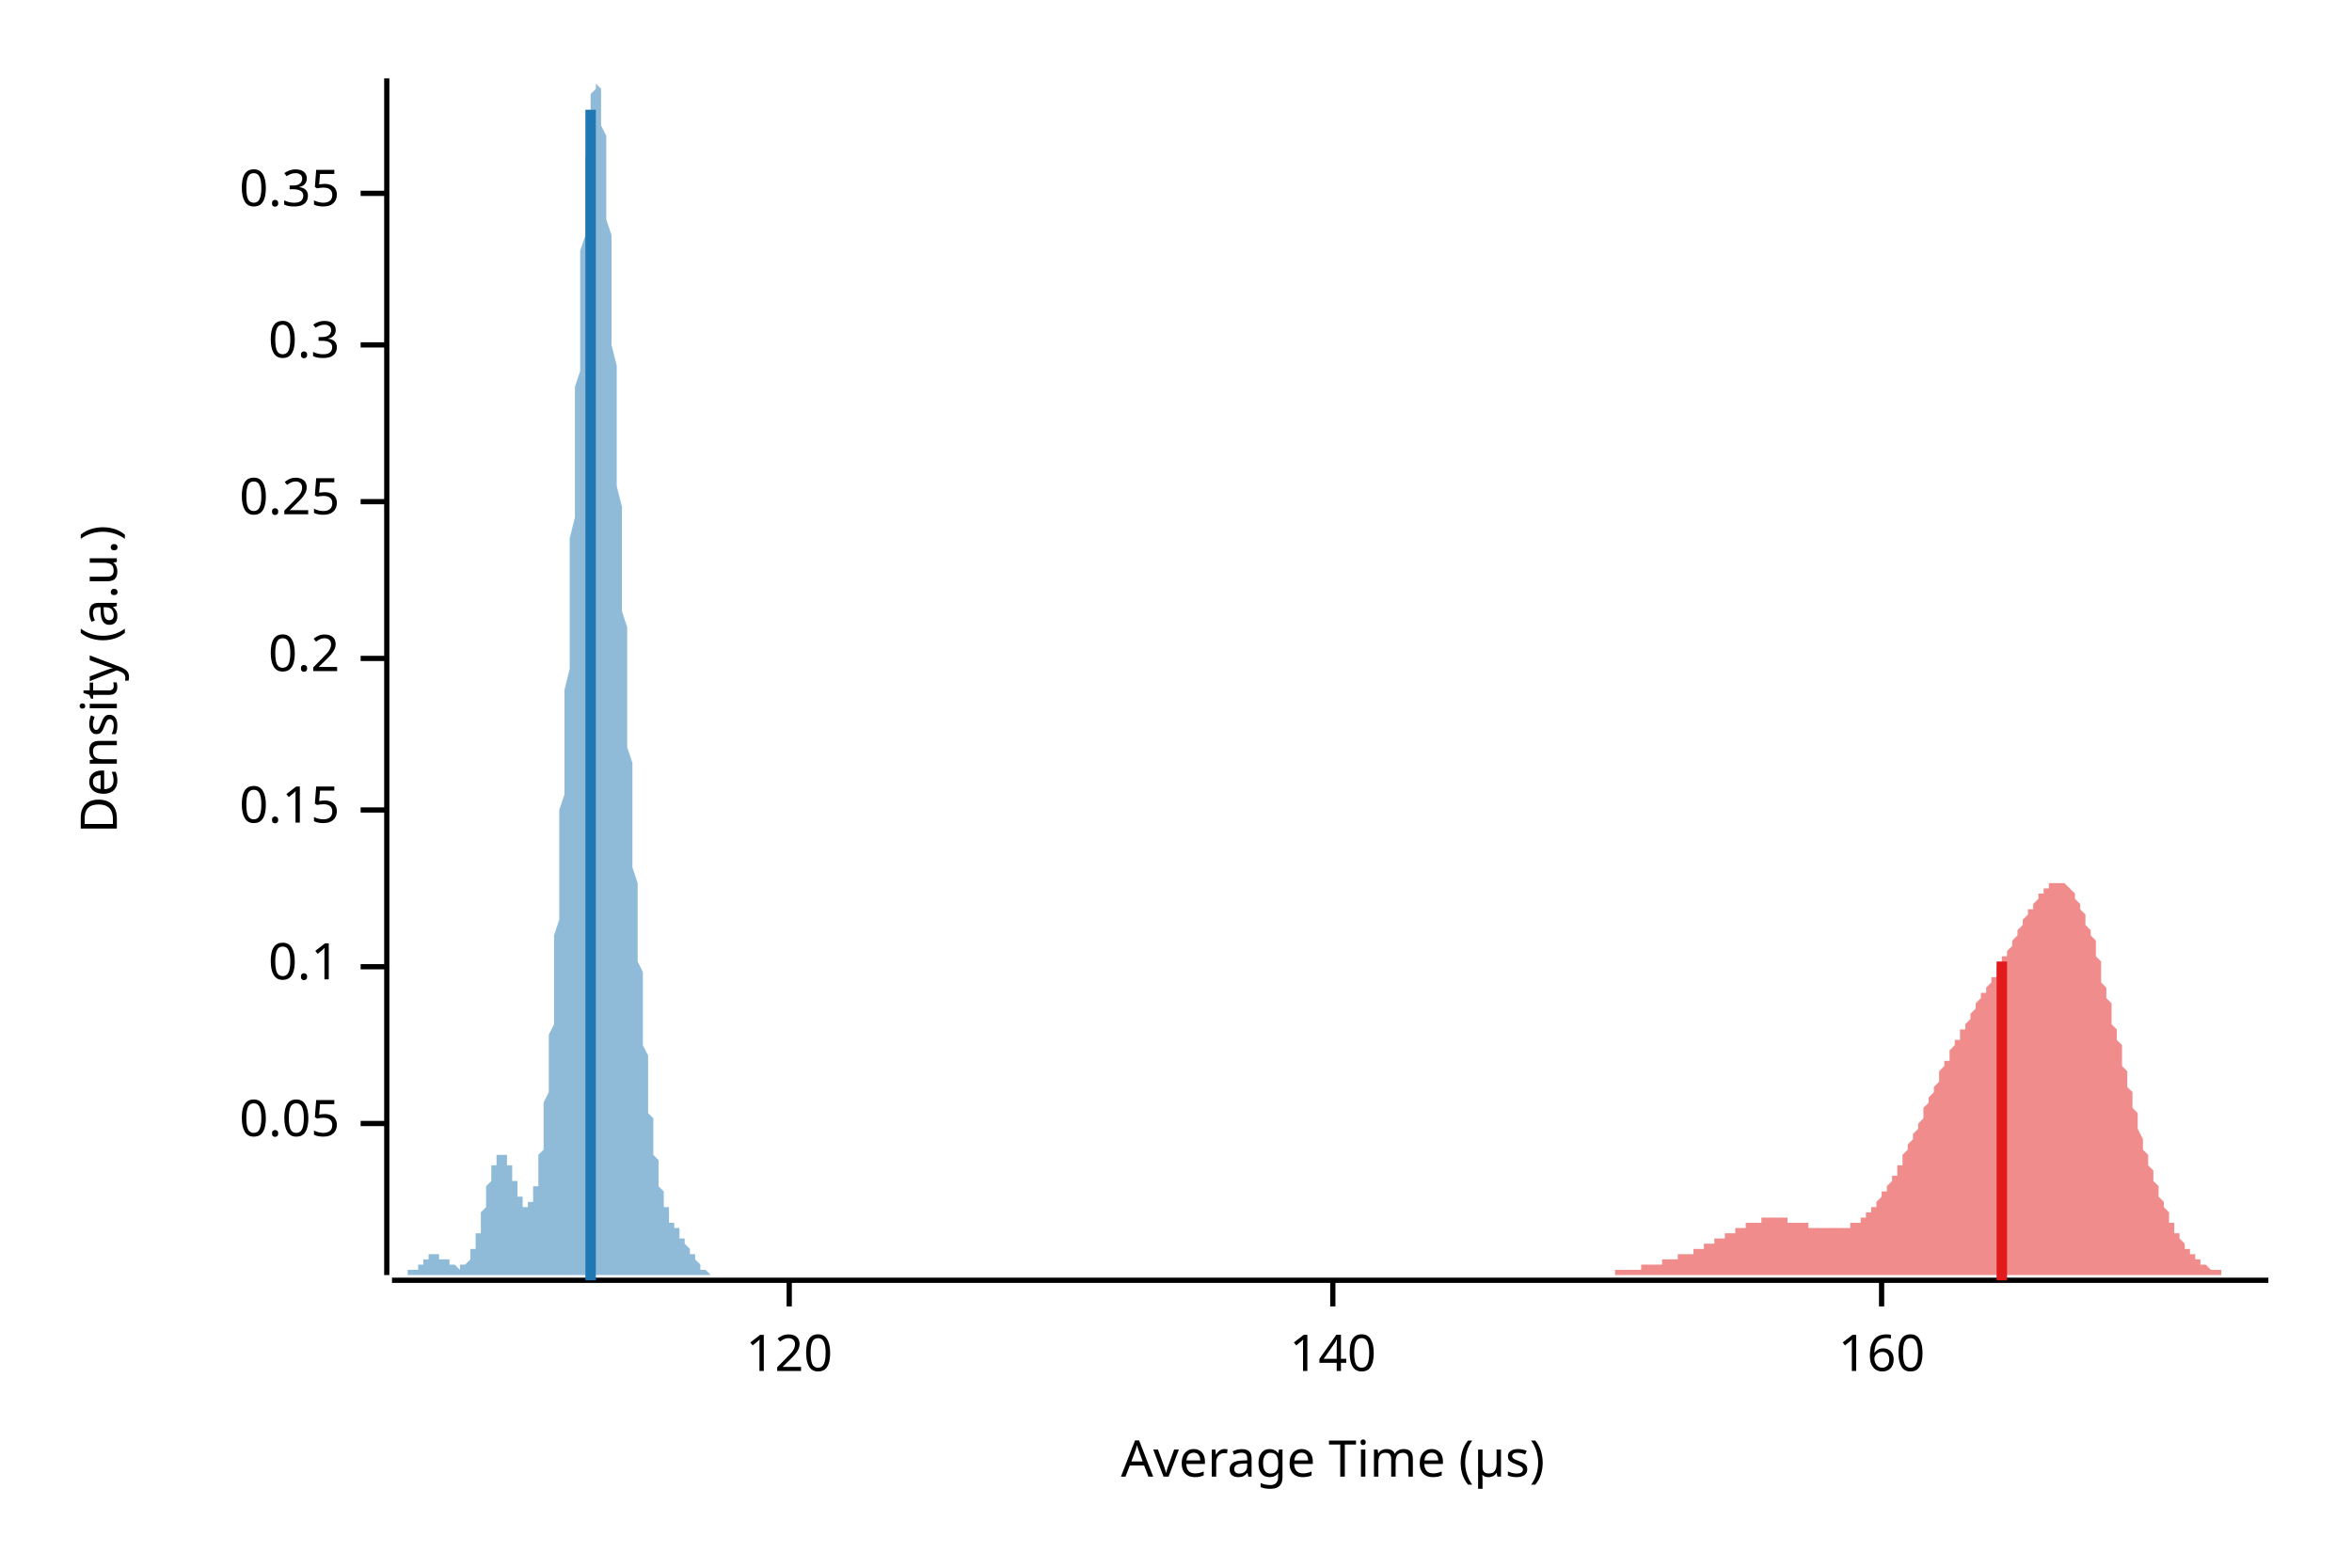
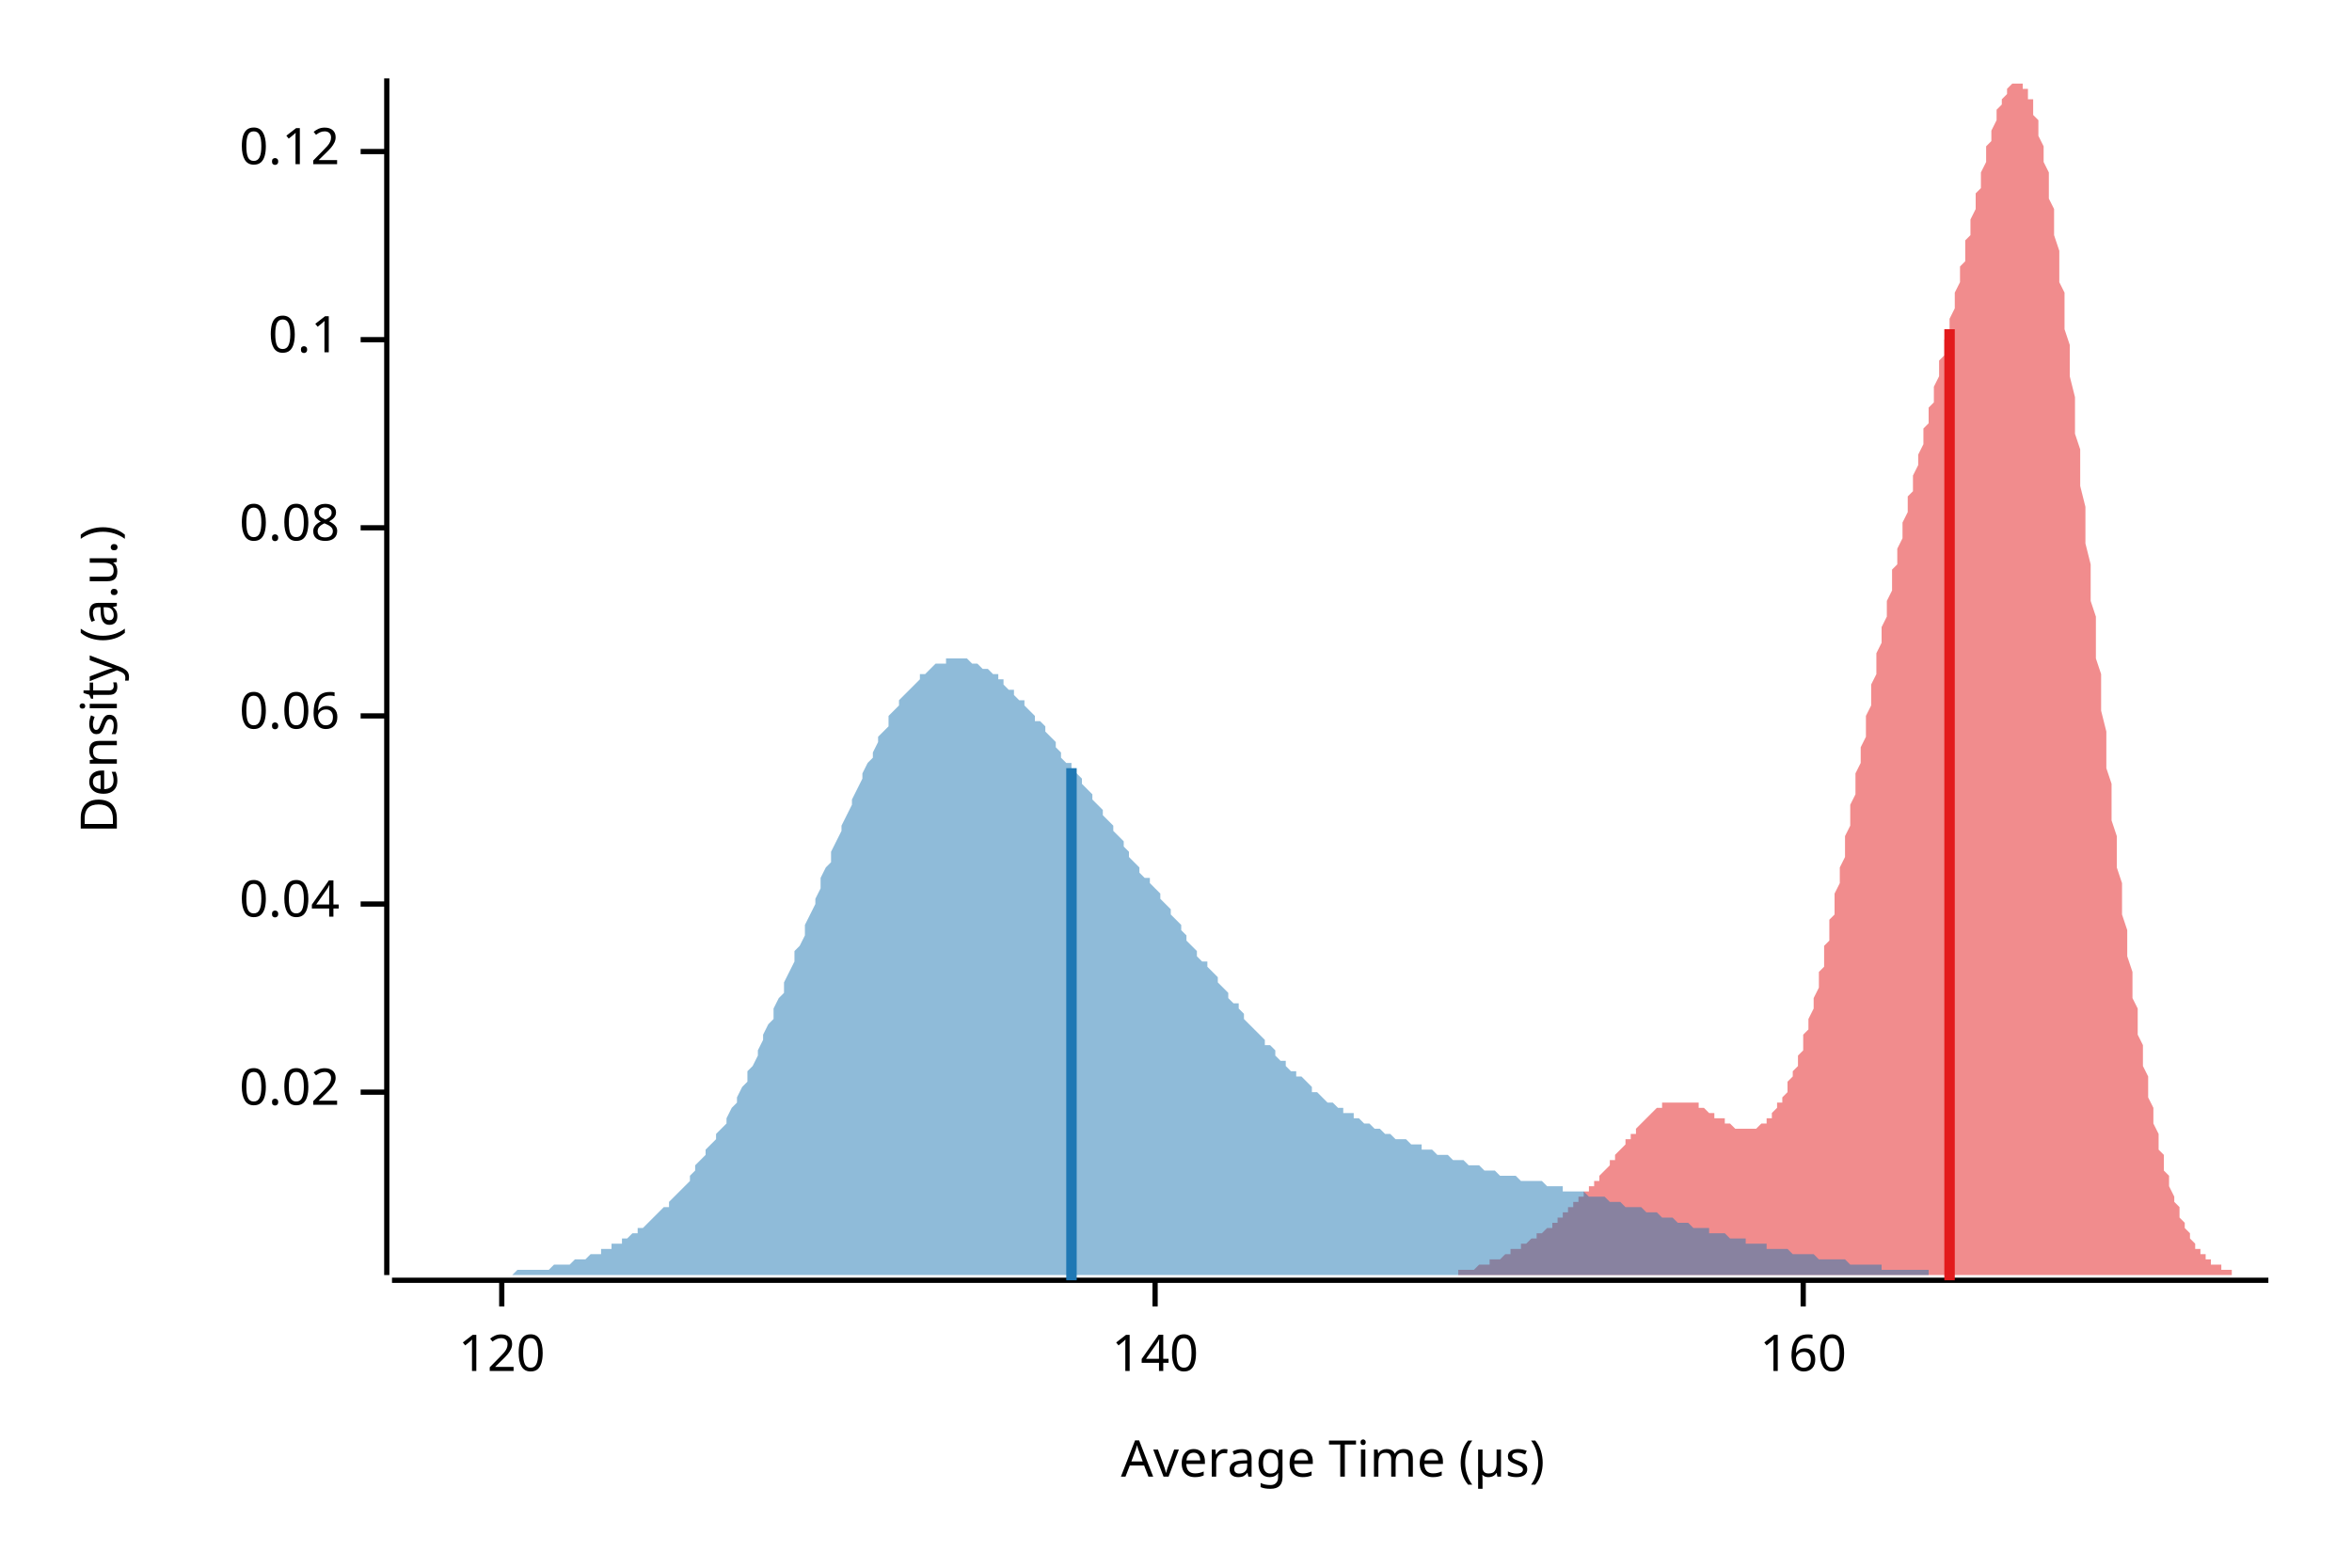
<svg xmlns="http://www.w3.org/2000/svg" width="450" height="300" viewBox="0 0 450 300">
  <text x="15" y="130" dy="0.76em" text-anchor="middle" font-family="sans-serif" font-size="9.677" opacity="1" fill="#000000" transform="rotate(270, 15, 130)">
Density (a.u.)
</text>
  <text x="255" y="285" dy="-0.5ex" text-anchor="middle" font-family="sans-serif" font-size="9.677" opacity="1" fill="#000000">
Average Time (µs)
</text>
  <polyline fill="none" opacity="1" stroke="#000000" stroke-width="1" points="74,15 74,244 " />
-   <text x="65" y="215" dy="0.5ex" text-anchor="end" font-family="sans-serif" font-size="9.677" opacity="1" fill="#000000">
- 0.05
+   <text x="65" y="209" dy="0.5ex" text-anchor="end" font-family="sans-serif" font-size="9.677" opacity="1" fill="#000000">
+ 0.02
</text>
-   <polyline fill="none" opacity="1" stroke="#000000" stroke-width="1" points="69,215 74,215 " />
-   <text x="65" y="185" dy="0.5ex" text-anchor="end" font-family="sans-serif" font-size="9.677" opacity="1" fill="#000000">
+   <polyline fill="none" opacity="1" stroke="#000000" stroke-width="1" points="69,209 74,209 " />
+   <text x="65" y="173" dy="0.5ex" text-anchor="end" font-family="sans-serif" font-size="9.677" opacity="1" fill="#000000">
+ 0.04
+ </text>
+   <polyline fill="none" opacity="1" stroke="#000000" stroke-width="1" points="69,173 74,173 " />
+   <text x="65" y="137" dy="0.5ex" text-anchor="end" font-family="sans-serif" font-size="9.677" opacity="1" fill="#000000">
+ 0.06
+ </text>
+   <polyline fill="none" opacity="1" stroke="#000000" stroke-width="1" points="69,137 74,137 " />
+   <text x="65" y="101" dy="0.5ex" text-anchor="end" font-family="sans-serif" font-size="9.677" opacity="1" fill="#000000">
+ 0.08
+ </text>
+   <polyline fill="none" opacity="1" stroke="#000000" stroke-width="1" points="69,101 74,101 " />
+   <text x="65" y="65" dy="0.5ex" text-anchor="end" font-family="sans-serif" font-size="9.677" opacity="1" fill="#000000">
0.1
</text>
-   <polyline fill="none" opacity="1" stroke="#000000" stroke-width="1" points="69,185 74,185 " />
-   <text x="65" y="155" dy="0.5ex" text-anchor="end" font-family="sans-serif" font-size="9.677" opacity="1" fill="#000000">
- 0.15
+   <polyline fill="none" opacity="1" stroke="#000000" stroke-width="1" points="69,65 74,65 " />
+   <text x="65" y="29" dy="0.5ex" text-anchor="end" font-family="sans-serif" font-size="9.677" opacity="1" fill="#000000">
+ 0.12
</text>
-   <polyline fill="none" opacity="1" stroke="#000000" stroke-width="1" points="69,155 74,155 " />
-   <text x="65" y="126" dy="0.5ex" text-anchor="end" font-family="sans-serif" font-size="9.677" opacity="1" fill="#000000">
- 0.2
- </text>
-   <polyline fill="none" opacity="1" stroke="#000000" stroke-width="1" points="69,126 74,126 " />
-   <text x="65" y="96" dy="0.5ex" text-anchor="end" font-family="sans-serif" font-size="9.677" opacity="1" fill="#000000">
- 0.25
- </text>
-   <polyline fill="none" opacity="1" stroke="#000000" stroke-width="1" points="69,96 74,96 " />
-   <text x="65" y="66" dy="0.5ex" text-anchor="end" font-family="sans-serif" font-size="9.677" opacity="1" fill="#000000">
- 0.3
- </text>
-   <polyline fill="none" opacity="1" stroke="#000000" stroke-width="1" points="69,66 74,66 " />
-   <text x="65" y="37" dy="0.5ex" text-anchor="end" font-family="sans-serif" font-size="9.677" opacity="1" fill="#000000">
- 0.35
- </text>
-   <polyline fill="none" opacity="1" stroke="#000000" stroke-width="1" points="69,37 74,37 " />
+   <polyline fill="none" opacity="1" stroke="#000000" stroke-width="1" points="69,29 74,29 " />
  <polyline fill="none" opacity="1" stroke="#000000" stroke-width="1" points="75,245 434,245 " />
-   <text x="151" y="255" dy="0.76em" text-anchor="middle" font-family="sans-serif" font-size="9.677" opacity="1" fill="#000000">
+   <text x="96" y="255" dy="0.76em" text-anchor="middle" font-family="sans-serif" font-size="9.677" opacity="1" fill="#000000">
120
</text>
-   <polyline fill="none" opacity="1" stroke="#000000" stroke-width="1" points="151,245 151,250 " />
-   <text x="255" y="255" dy="0.76em" text-anchor="middle" font-family="sans-serif" font-size="9.677" opacity="1" fill="#000000">
+   <polyline fill="none" opacity="1" stroke="#000000" stroke-width="1" points="96,245 96,250 " />
+   <text x="221" y="255" dy="0.76em" text-anchor="middle" font-family="sans-serif" font-size="9.677" opacity="1" fill="#000000">
140
</text>
-   <polyline fill="none" opacity="1" stroke="#000000" stroke-width="1" points="255,245 255,250 " />
-   <text x="360" y="255" dy="0.76em" text-anchor="middle" font-family="sans-serif" font-size="9.677" opacity="1" fill="#000000">
+   <polyline fill="none" opacity="1" stroke="#000000" stroke-width="1" points="221,245 221,250 " />
+   <text x="345" y="255" dy="0.76em" text-anchor="middle" font-family="sans-serif" font-size="9.677" opacity="1" fill="#000000">
160
</text>
-   <polyline fill="none" opacity="1" stroke="#000000" stroke-width="1" points="360,245 360,250 " />
-   <polygon opacity="0.5" fill="#E31A1C" points="294,244 294,244 295,244 295,244 295,244 295,244 296,244 296,244 296,244 297,244 297,244 297,244 297,244 298,244 298,244 298,244 299,244 299,244 299,244 299,244 300,244 300,244 300,244 301,244 301,244 301,244 301,244 302,244 302,244 302,244 302,244 303,244 303,244 303,244 304,244 304,244 304,244 304,244 305,244 305,244 305,244 306,244 306,244 306,244 306,244 307,244 307,244 307,244 308,244 308,244 308,244 308,244 309,244 309,244 309,244 309,243 310,243 310,243 310,243 311,243 311,243 311,243 311,243 312,243 312,243 312,243 313,243 313,243 313,243 313,243 314,243 314,243 314,243 314,242 315,242 315,242 315,242 316,242 316,242 316,242 316,242 317,242 317,242 317,242 318,242 318,242 318,241 318,241 319,241 319,241 319,241 320,241 320,241 320,241 320,241 321,241 321,241 321,240 321,240 322,240 322,240 322,240 323,240 323,240 323,240 323,240 324,240 324,239 324,239 325,239 325,239 325,239 325,239 326,239 326,239 326,238 326,238 327,238 327,238 327,238 328,238 328,238 328,237 328,237 329,237 329,237 329,237 330,237 330,237 330,236 330,236 331,236 331,236 331,236 332,236 332,236 332,235 332,235 333,235 333,235 333,235 333,235 334,235 334,235 334,234 335,234 335,234 335,234 335,234 336,234 336,234 336,234 337,234 337,234 337,234 337,233 338,233 338,233 338,233 339,233 339,233 339,233 339,233 340,233 340,233 340,233 340,233 341,233 341,233 341,233 342,233 342,233 342,234 342,234 343,234 343,234 343,234 344,234 344,234 344,234 344,234 345,234 345,234 345,234 345,234 346,234 346,234 346,235 347,235 347,235 347,235 347,235 348,235 348,235 348,235 349,235 349,235 349,235 349,235 350,235 350,235 350,235 351,235 351,235 351,235 351,235 352,235 352,235 352,235 352,235 353,235 353,235 353,235 354,235 354,234 354,234 354,234 355,234 355,234 355,234 356,234 356,233 356,233 356,233 357,233 357,232 357,232 358,232 358,232 358,231 358,231 359,231 359,230 359,230 359,230 360,229 360,229 360,228 361,228 361,228 361,227 361,227 362,226 362,226 362,225 363,225 363,224 363,224 363,223 364,223 364,222 364,221 364,221 365,220 365,220 365,219 366,218 366,218 366,217 366,217 367,216 367,215 367,215 368,214 368,213 368,213 368,212 369,211 369,211 369,210 370,209 370,209 370,208 370,208 371,207 371,206 371,206 371,205 372,204 372,204 372,203 373,203 373,202 373,202 373,201 374,200 374,200 374,199 375,199 375,198 375,198 375,197 376,197 376,196 376,196 377,195 377,195 377,194 377,194 378,193 378,193 378,192 378,192 379,191 379,191 379,190 380,190 380,189 380,189 380,189 381,188 381,188 381,187 382,187 382,186 382,186 382,185 383,185 383,184 383,184 383,183 384,183 384,182 384,182 385,181 385,181 385,180 385,180 386,179 386,178 386,178 387,177 387,177 387,176 387,176 388,175 388,175 388,174 389,174 389,173 389,173 389,173 390,172 390,172 390,171 390,171 391,171 391,170 391,170 392,170 392,170 392,169 392,169 393,169 393,169 393,169 394,169 394,169 394,169 394,169 395,169 395,169 395,169 396,170 396,170 396,170 396,170 397,171 397,171 397,172 397,172 398,173 398,173 398,174 399,175 399,175 399,176 399,177 400,178 400,179 400,179 401,180 401,181 401,182 401,183 402,184 402,185 402,186 402,188 403,189 403,190 403,191 404,192 404,193 404,194 404,196 405,197 405,198 405,199 406,200 406,202 406,203 406,204 407,205 407,206 407,208 408,209 408,210 408,211 408,212 409,213 409,214 409,215 409,216 410,218 410,219 410,220 411,221 411,221 411,222 411,223 412,224 412,225 412,226 413,227 413,228 413,228 413,229 414,230 414,231 414,231 415,232 415,233 415,233 415,234 416,234 416,235 416,235 416,236 417,236 417,237 417,237 418,238 418,238 418,239 418,239 419,239 419,240 419,240 420,240 420,240 420,241 420,241 421,241 421,241 421,242 421,242 422,242 422,242 422,242 423,243 423,243 423,243 423,243 424,243 424,243 424,243 425,243 425,243 425,244 425,244 426,244 426,244 426,244 427,244 427,244 427,244 427,244 428,244 428,244 428,244 428,244 429,244 429,244 429,244 430,244 430,244 430,244 430,244 431,244 431,244 431,244 432,244 432,244 432,244 432,244 433,244 433,244 433,244 434,244 434,244 294,244 " />
-   <polygon opacity="0.5" fill="#1F78B4" points="75,244 75,244 75,244 75,244 75,244 75,244 75,244 75,244 76,244 76,244 76,244 76,244 76,244 76,244 76,244 76,244 77,244 77,244 77,244 77,244 77,244 77,244 77,244 77,244 78,244 78,244 78,244 78,244 78,244 78,244 78,243 79,243 79,243 79,243 79,243 79,243 79,243 79,243 79,243 80,243 80,243 80,242 80,242 80,242 80,242 80,242 80,242 81,242 81,242 81,242 81,241 81,241 81,241 81,241 82,241 82,241 82,241 82,241 82,241 82,241 82,241 82,240 83,240 83,240 83,240 83,240 83,240 83,240 83,240 83,240 84,240 84,240 84,240 84,240 84,240 84,241 84,241 84,241 85,241 85,241 85,241 85,241 85,241 85,241 85,241 86,241 86,241 86,242 86,242 86,242 86,242 86,242 86,242 87,242 87,242 87,242 87,242 87,242 87,242 87,242 87,242 88,243 88,243 88,243 88,243 88,243 88,242 88,242 89,242 89,242 89,242 89,242 89,242 89,242 89,242 89,242 90,241 90,241 90,241 90,241 90,240 90,240 90,240 90,239 91,239 91,239 91,238 91,238 91,237 91,237 91,236 92,236 92,235 92,235 92,234 92,234 92,233 92,232 92,232 93,231 93,231 93,230 93,229 93,229 93,228 93,228 93,227 94,226 94,226 94,225 94,225 94,224 94,224 94,223 94,223 95,223 95,222 95,222 95,222 95,221 95,221 95,221 96,221 96,221 96,221 96,221 96,221 96,221 96,221 96,221 97,221 97,221 97,221 97,222 97,222 97,222 97,223 97,223 98,223 98,224 98,224 98,224 98,225 98,225 98,226 99,226 99,227 99,227 99,227 99,228 99,228 99,229 99,229 100,229 100,229 100,230 100,230 100,230 100,230 100,231 100,231 101,231 101,231 101,231 101,231 101,231 101,231 101,230 101,230 102,230 102,230 102,229 102,229 102,229 102,228 102,227 103,227 103,226 103,226 103,225 103,224 103,223 103,222 103,221 104,220 104,219 104,218 104,216 104,215 104,214 104,212 104,211 105,209 105,207 105,206 105,204 105,202 105,200 105,198 106,196 106,194 106,191 106,189 106,187 106,184 106,182 106,179 107,176 107,173 107,171 107,168 107,165 107,162 107,159 107,155 108,152 108,149 108,146 108,142 108,139 108,135 108,132 109,128 109,125 109,121 109,118 109,114 109,110 109,107 109,103 110,99 110,96 110,92 110,89 110,85 110,81 110,78 110,74 111,71 111,67 111,64 111,61 111,58 111,54 111,51 111,48 112,45 112,43 112,40 112,37 112,35 112,32 112,30 113,28 113,26 113,24 113,23 113,21 113,20 113,19 113,18 114,17 114,16 114,16 114,16 114,15 114,16 114,16 114,16 115,17 115,18 115,19 115,20 115,21 115,22 115,24 116,26 116,28 116,30 116,32 116,34 116,37 116,39 116,42 117,45 117,48 117,51 117,54 117,57 117,60 117,63 117,66 118,70 118,73 118,76 118,80 118,83 118,86 118,90 118,93 119,97 119,100 119,104 119,107 119,110 119,114 119,117 120,120 120,124 120,127 120,130 120,133 120,137 120,140 120,143 121,146 121,149 121,152 121,155 121,158 121,161 121,163 121,166 122,169 122,171 122,174 122,177 122,179 122,181 122,184 123,186 123,188 123,190 123,193 123,195 123,197 123,199 123,200 124,202 124,204 124,206 124,207 124,209 124,210 124,212 124,213 125,214 125,216 125,217 125,218 125,219 125,220 125,221 126,222 126,223 126,224 126,224 126,225 126,226 126,227 126,227 127,228 127,228 127,229 127,229 127,230 127,230 127,231 127,231 128,231 128,232 128,232 128,232 128,233 128,233 128,233 128,234 129,234 129,234 129,234 129,234 129,235 129,235 129,235 130,235 130,236 130,236 130,236 130,236 130,236 130,237 130,237 131,237 131,237 131,237 131,238 131,238 131,238 131,238 131,238 132,239 132,239 132,239 132,239 132,239 132,240 132,240 133,240 133,240 133,240 133,241 133,241 133,241 133,241 133,241 134,242 134,242 134,242 134,242 134,242 134,242 134,242 134,243 135,243 135,243 135,243 135,243 135,243 135,243 135,243 135,243 136,244 136,244 136,244 136,244 136,244 136,244 136,244 137,244 137,244 137,244 137,244 137,244 137,244 137,244 137,244 138,244 138,244 138,244 138,244 138,244 138,244 138,244 138,244 139,244 139,244 139,244 139,244 139,244 139,244 139,244 75,244 " />
-   <polyline fill="none" opacity="1" stroke="#E31A1C" stroke-width="2" points="383,245 383,184 " />
-   <polyline fill="none" opacity="1" stroke="#1F78B4" stroke-width="2" points="113,245 113,21 " />
+   <polyline fill="none" opacity="1" stroke="#000000" stroke-width="1" points="345,245 345,250 " />
+   <polygon opacity="0.5" fill="#E31A1C" points="267,244 267,244 268,244 268,244 268,244 269,244 269,244 269,244 270,244 270,244 270,244 271,244 271,244 271,244 272,244 272,244 272,244 273,244 273,244 273,244 274,244 274,244 274,244 275,244 275,244 275,244 276,244 276,244 276,244 277,244 277,244 277,244 278,244 278,244 278,244 279,244 279,243 279,243 280,243 280,243 280,243 281,243 281,243 281,243 282,243 282,243 282,243 283,242 283,242 283,242 284,242 284,242 284,242 285,242 285,242 285,241 286,241 286,241 286,241 287,241 287,241 287,241 288,240 288,240 288,240 289,240 289,240 289,239 290,239 290,239 290,239 291,239 291,238 291,238 292,238 292,238 292,238 293,237 293,237 293,237 294,237 294,236 294,236 295,236 295,236 295,236 296,235 296,235 296,235 297,235 297,234 297,234 298,234 298,233 298,233 299,233 299,233 299,232 300,232 300,232 300,231 301,231 301,231 301,230 302,230 302,230 302,229 303,229 303,229 303,228 304,228 304,228 304,227 305,227 305,226 305,226 306,226 306,225 306,225 307,224 307,224 307,224 308,223 308,223 308,222 309,222 309,221 309,221 310,220 310,220 310,220 311,219 311,219 311,218 312,218 312,217 312,217 313,217 313,216 313,216 314,215 314,215 314,215 315,214 315,214 315,214 316,213 316,213 316,213 317,212 317,212 317,212 318,212 318,212 318,211 319,211 319,211 319,211 320,211 320,211 320,211 321,211 321,211 321,211 322,211 322,211 322,211 323,211 323,211 323,211 324,211 324,211 324,211 325,211 325,212 325,212 326,212 326,212 326,212 327,213 327,213 327,213 328,213 328,213 328,214 329,214 329,214 329,214 330,214 330,215 330,215 331,215 331,215 331,215 332,216 332,216 332,216 333,216 333,216 333,216 334,216 334,216 334,216 335,216 335,216 335,216 336,216 336,216 336,216 337,215 337,215 337,215 338,215 338,214 338,214 339,214 339,213 339,213 340,212 340,212 340,211 341,211 341,210 341,210 342,209 342,208 342,207 343,206 343,206 343,205 344,204 344,203 344,202 345,201 345,200 345,198 346,197 346,196 346,195 347,193 347,192 347,191 348,189 348,188 348,186 349,185 349,183 349,181 350,180 350,178 350,176 351,175 351,173 351,171 352,169 352,168 352,166 353,164 353,162 353,160 354,158 354,156 354,154 355,152 355,150 355,148 356,146 356,144 356,143 357,141 357,139 357,137 358,135 358,133 358,131 359,129 359,127 359,125 360,123 360,122 360,120 361,118 361,116 361,115 362,113 362,111 362,109 363,108 363,106 363,105 364,103 364,101 364,100 365,98 365,97 365,95 366,94 366,92 366,91 367,89 367,88 367,87 368,85 368,84 368,82 369,81 369,79 369,78 370,77 370,75 370,74 371,72 371,71 371,69 372,68 372,67 372,65 373,64 373,62 373,61 374,59 374,57 374,56 375,54 375,53 375,51 376,50 376,48 376,46 377,45 377,43 377,42 378,40 378,39 378,37 379,36 379,34 379,33 380,31 380,30 380,28 381,27 381,26 381,25 382,23 382,22 382,21 383,20 383,19 383,19 384,18 384,17 384,17 385,16 385,16 385,16 386,16 386,15 386,16 387,16 387,16 387,17 388,17 388,18 388,19 389,19 389,21 389,22 390,23 390,24 390,26 391,28 391,29 391,31 392,33 392,36 392,38 393,40 393,43 393,45 394,48 394,51 394,54 395,56 395,60 395,63 396,66 396,69 396,72 397,76 397,79 397,83 398,86 398,90 398,93 399,97 399,100 399,104 400,108 400,111 400,115 401,118 401,122 401,126 402,129 402,133 402,136 403,140 403,143 403,147 404,150 404,153 404,157 405,160 405,163 405,166 406,169 406,172 406,175 407,178 407,181 407,183 408,186 408,188 408,191 409,193 409,196 409,198 410,200 410,202 410,204 411,206 411,208 411,210 412,212 412,214 412,215 413,217 413,219 413,220 414,221 414,223 414,224 415,225 415,226 415,227 416,229 416,230 416,230 417,231 417,232 417,233 418,234 418,235 418,235 419,236 419,236 419,237 420,238 420,238 420,239 421,239 421,239 421,240 422,240 422,240 422,241 423,241 423,241 423,242 424,242 424,242 424,242 425,242 425,243 425,243 426,243 426,243 426,243 427,243 427,243 427,244 428,244 428,244 428,244 429,244 429,244 429,244 430,244 430,244 430,244 431,244 431,244 431,244 432,244 432,244 432,244 433,244 433,244 434,244 434,244 267,244 " />
+   <polygon opacity="0.5" fill="#1F78B4" points="75,244 75,244 76,244 76,244 77,244 78,244 78,244 79,244 80,244 80,244 81,244 82,244 82,244 83,244 84,244 84,244 85,244 86,244 86,244 87,244 87,244 88,244 89,244 89,244 90,244 91,244 91,244 92,244 93,244 93,244 94,244 95,244 95,244 96,244 97,244 97,244 98,244 98,244 99,243 100,243 100,243 101,243 102,243 102,243 103,243 104,243 104,243 105,243 106,242 106,242 107,242 108,242 108,242 109,242 110,241 110,241 111,241 111,241 112,241 113,240 113,240 114,240 115,240 115,239 116,239 117,239 117,238 118,238 119,238 119,237 120,237 121,236 121,236 122,236 122,235 123,235 124,234 124,234 125,233 126,232 126,232 127,231 128,231 128,230 129,229 130,228 130,228 131,227 132,226 132,225 133,224 133,223 134,222 135,221 135,220 136,219 137,218 137,217 138,216 139,215 139,214 140,212 141,211 141,210 142,208 143,207 143,205 144,204 145,202 145,201 146,199 146,198 147,196 148,195 148,193 149,191 150,190 150,188 151,186 152,184 152,182 153,181 154,179 154,177 155,175 156,173 156,172 157,170 157,168 158,166 159,165 159,163 160,161 161,159 161,158 162,156 163,154 163,153 164,151 165,149 165,148 166,146 167,145 167,144 168,142 168,141 169,140 170,139 170,137 171,136 172,135 172,134 173,133 174,132 174,132 175,131 176,130 176,129 177,129 178,128 178,128 179,127 180,127 180,127 181,127 181,126 182,126 183,126 183,126 184,126 185,126 185,126 186,127 187,127 187,127 188,128 189,128 189,128 190,129 191,129 191,130 192,130 192,131 193,132 194,132 194,133 195,134 196,134 196,135 197,136 198,137 198,138 199,138 200,139 200,140 201,141 202,142 202,143 203,144 203,145 204,146 205,146 205,147 206,148 207,149 207,150 208,151 209,152 209,153 210,154 211,155 211,156 212,157 213,158 213,159 214,160 215,161 215,162 216,163 216,164 217,165 218,166 218,167 219,168 220,168 220,169 221,170 222,171 222,172 223,173 224,174 224,175 225,176 226,177 226,178 227,179 227,180 228,181 229,182 229,183 230,184 231,184 231,185 232,186 233,187 233,188 234,189 235,190 235,191 236,192 237,192 237,193 238,194 238,195 239,196 240,197 240,197 241,198 242,199 242,200 243,200 244,201 244,202 245,203 246,203 246,204 247,205 248,205 248,206 249,206 250,207 250,207 251,208 251,209 252,209 253,210 253,210 254,211 255,211 255,211 256,212 257,212 257,213 258,213 259,213 259,214 260,214 261,215 261,215 262,215 262,215 263,216 264,216 264,216 265,217 266,217 266,217 267,218 268,218 268,218 269,218 270,219 270,219 271,219 272,219 272,220 273,220 273,220 274,220 275,221 275,221 276,221 277,221 277,221 278,222 279,222 279,222 280,222 281,223 281,223 282,223 283,223 283,223 284,224 285,224 285,224 286,224 286,224 287,225 288,225 288,225 289,225 290,225 290,225 291,226 292,226 292,226 293,226 294,226 294,226 295,226 296,227 296,227 297,227 297,227 298,227 299,227 299,228 300,228 301,228 301,228 302,228 303,228 303,228 304,229 305,229 305,229 306,229 307,229 307,229 308,230 308,230 309,230 310,230 310,230 311,231 312,231 312,231 313,231 314,231 314,231 315,232 316,232 316,232 317,232 318,233 318,233 319,233 320,233 320,233 321,234 321,234 322,234 323,234 323,234 324,235 325,235 325,235 326,235 327,235 327,236 328,236 329,236 329,236 330,236 331,237 331,237 332,237 332,237 333,237 334,237 334,238 335,238 336,238 336,238 337,238 338,238 338,239 339,239 340,239 340,239 341,239 342,239 342,239 343,240 344,240 344,240 345,240 345,240 346,240 347,240 347,240 348,241 349,241 349,241 350,241 351,241 351,241 352,241 353,241 353,241 354,242 355,242 355,242 356,242 356,242 357,242 358,242 358,242 359,242 360,242 360,243 361,243 362,243 362,243 363,243 364,243 364,243 365,243 366,243 366,243 367,243 367,243 368,243 369,243 369,244 370,244 371,244 371,244 372,244 373,244 373,244 374,244 375,244 375,244 376,244 377,244 377,244 378,244 379,244 379,244 380,244 380,244 381,244 382,244 382,244 383,244 384,244 384,244 385,244 386,244 386,244 387,244 388,244 388,244 389,244 390,244 390,244 391,244 391,244 392,244 393,244 393,244 394,244 395,244 395,244 396,244 397,244 397,244 398,244 398,244 75,244 " />
+   <polyline fill="none" opacity="1" stroke="#E31A1C" stroke-width="2" points="373,245 373,63 " />
+   <polyline fill="none" opacity="1" stroke="#1F78B4" stroke-width="2" points="205,245 205,147 " />
</svg>
